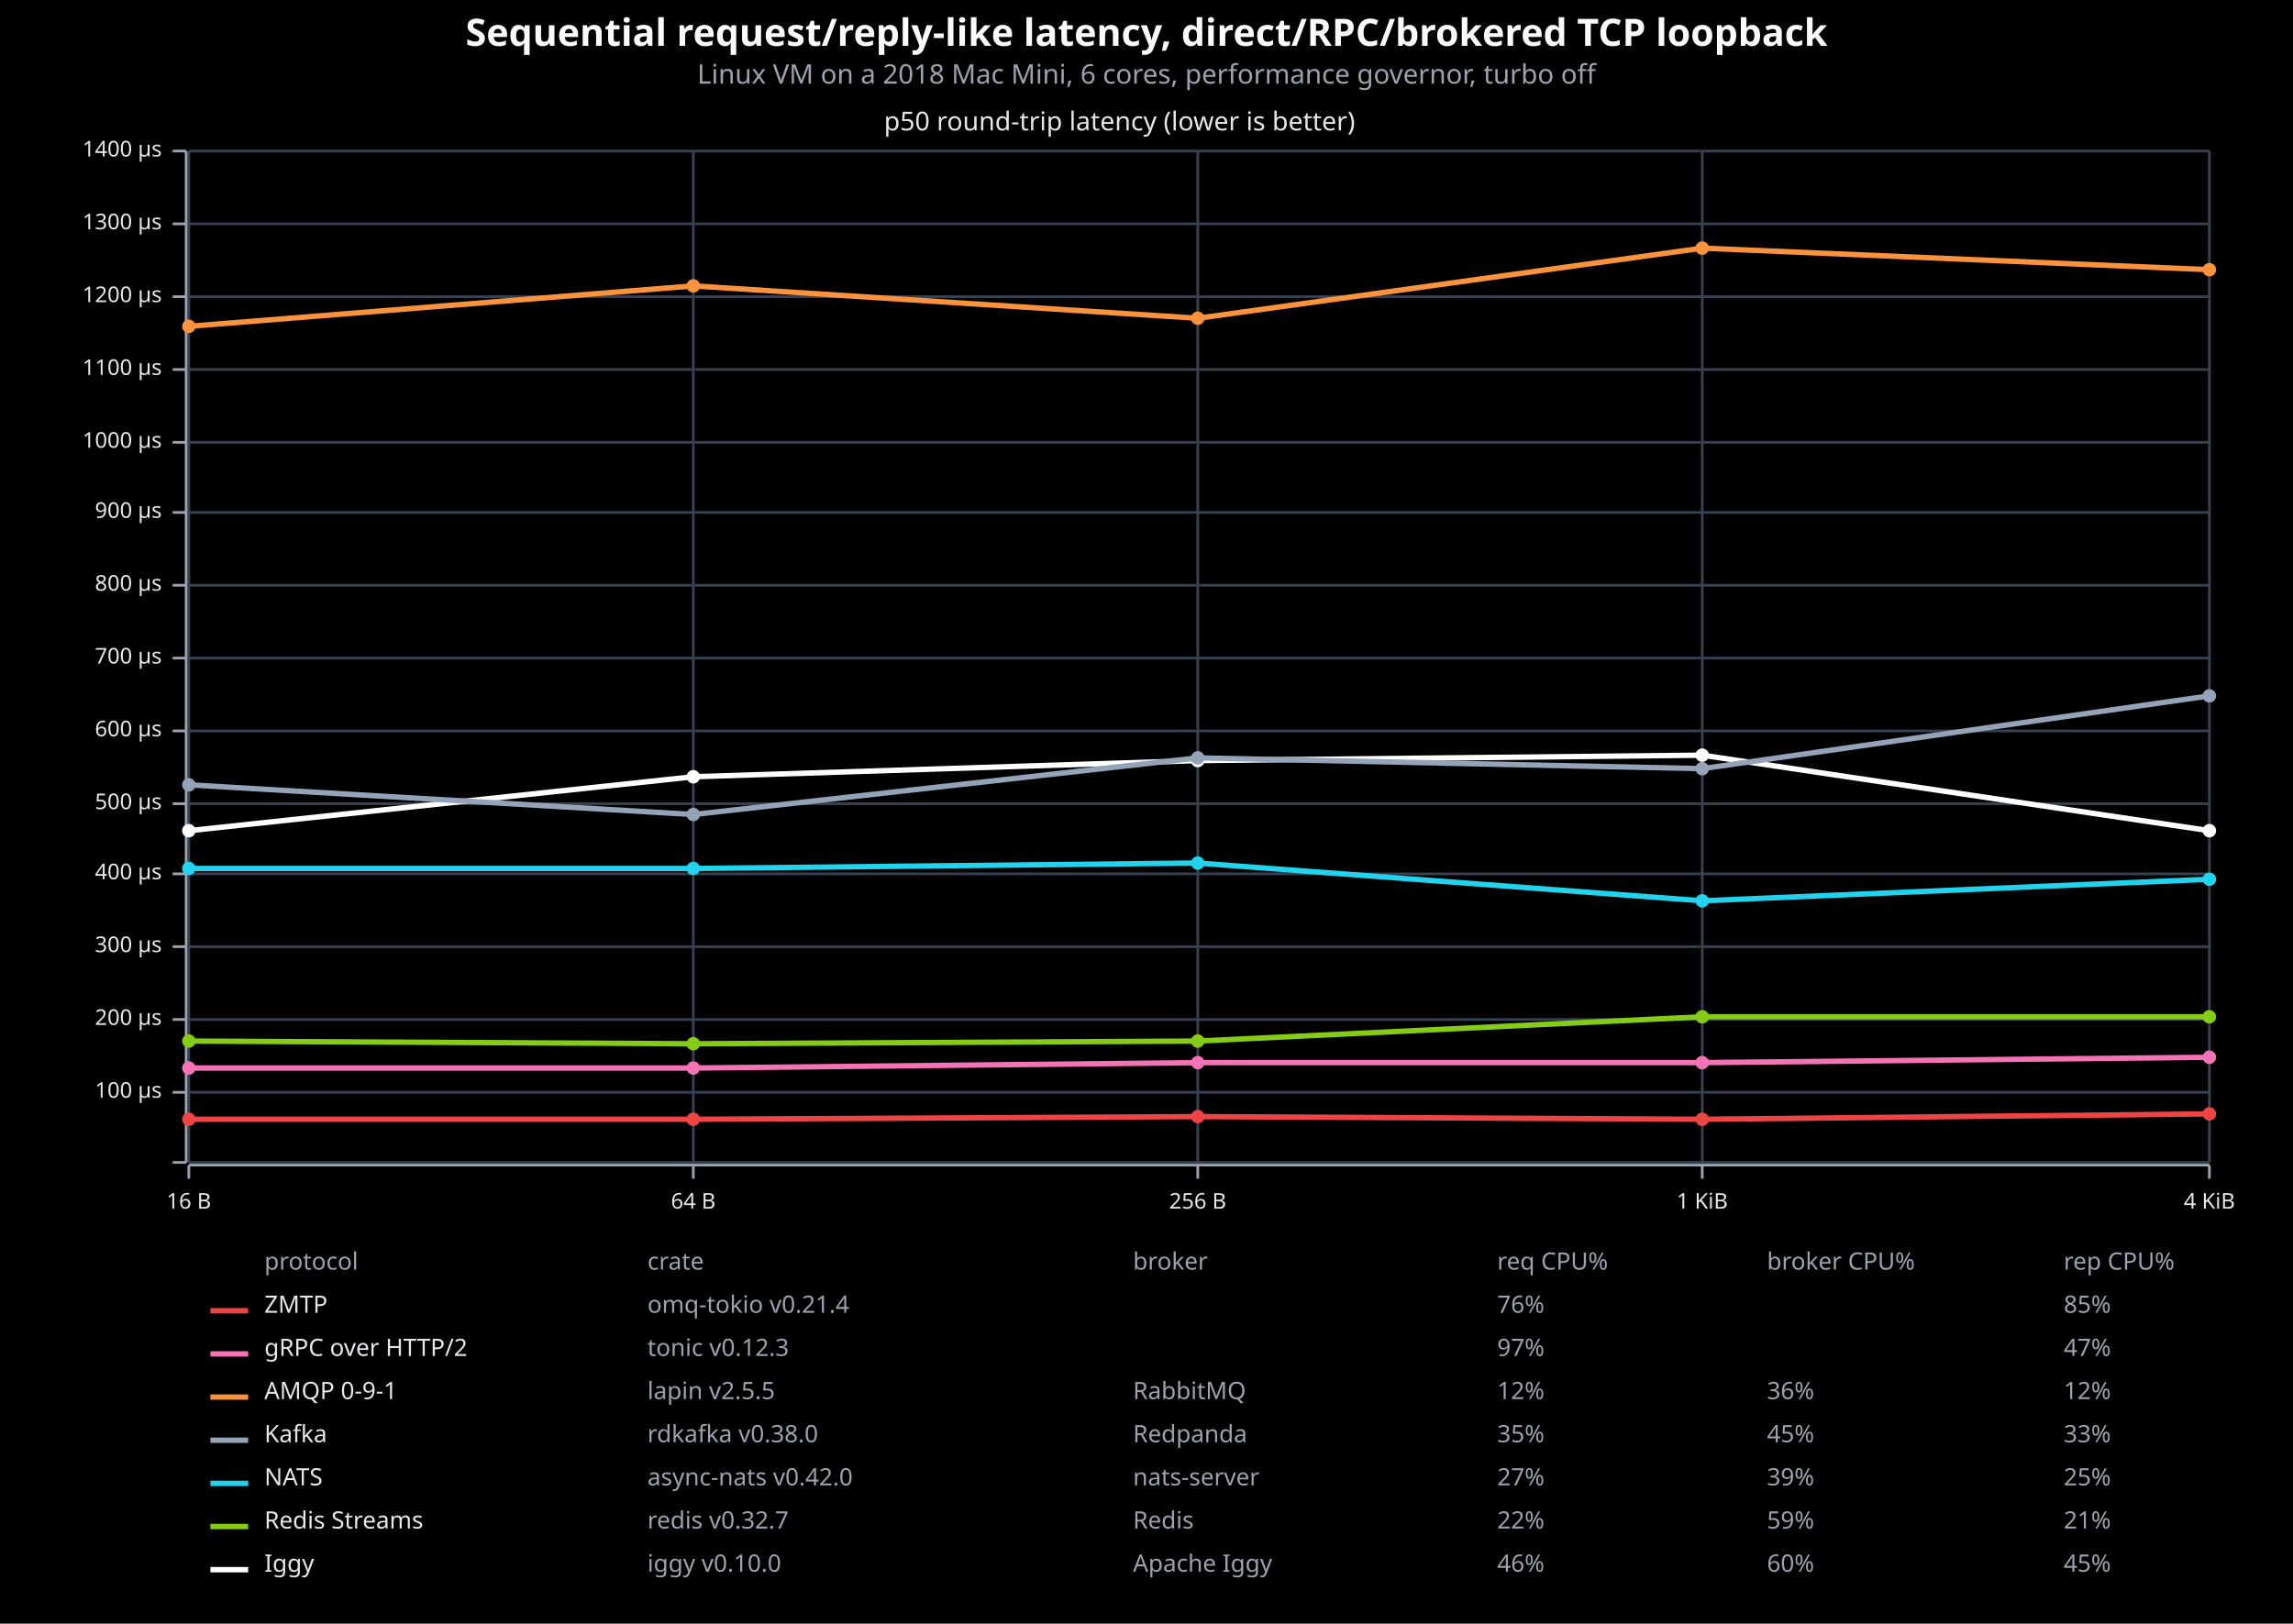
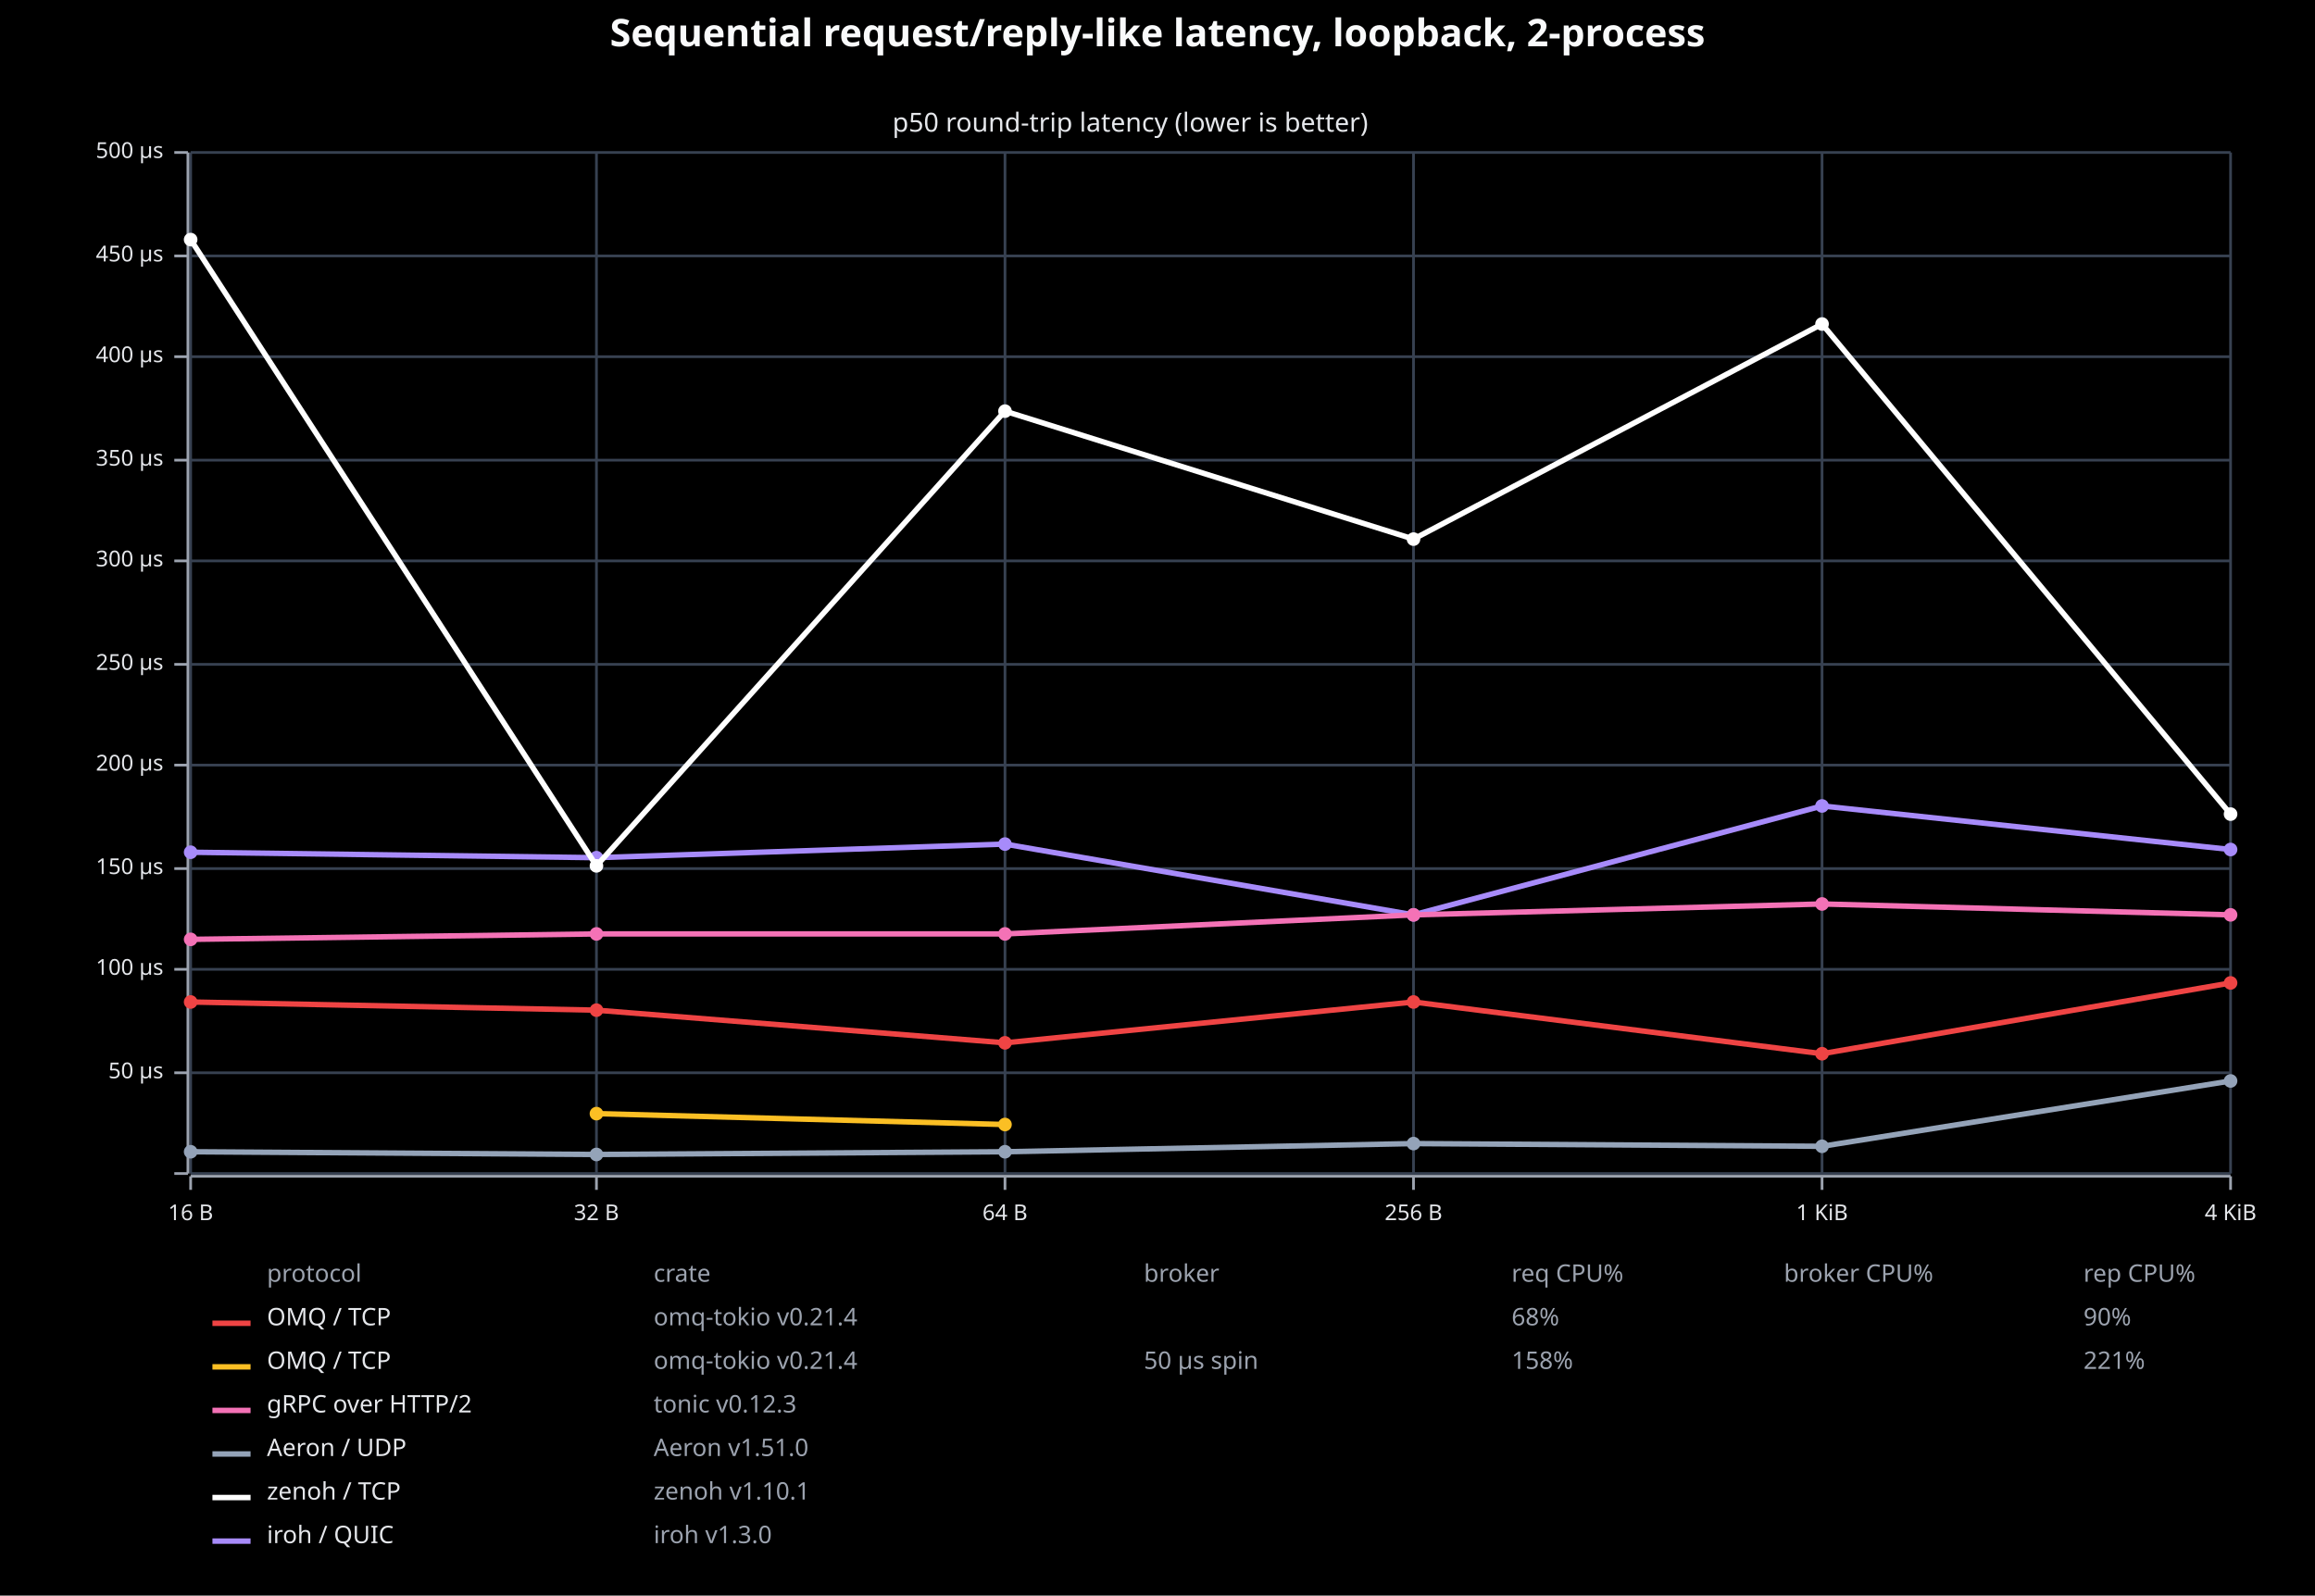
- <svg xmlns="http://www.w3.org/2000/svg" viewBox="0 0 850 602" font-family="system-ui, -apple-system, sans-serif">
-   <rect x="0" y="0" width="850" height="602" opacity="1" fill="#000000" stroke="none" />
-   <text x="425" y="17" text-anchor="middle" font-family="sans-serif" font-size="14" font-weight="bold" fill="#F9FAFB">Sequential request/reply-like latency, direct/RPC/brokered TCP loopback</text>
-   <text x="425" y="31" text-anchor="middle" font-family="sans-serif" font-size="10" fill="#9CA3AF">Linux VM on a 2018 Mac Mini, 6 cores, performance governor, turbo off</text>
+ <svg xmlns="http://www.w3.org/2000/svg" viewBox="0 0 850 586" font-family="system-ui, -apple-system, sans-serif">
+   <rect x="0" y="0" width="850" height="586" opacity="1" fill="#000000" stroke="none" />
+   <text x="425" y="17" text-anchor="middle" font-family="sans-serif" font-size="14" font-weight="bold" fill="#F9FAFB">Sequential request/reply-like latency, loopback, 2-process</text>
  <text x="415" y="41" dy="0.76em" text-anchor="middle" font-family="sans-serif" font-size="9.677" opacity="1" fill="#E5E7EB">
p50 round-trip latency (lower is better)
</text>
  <line opacity="1" stroke="#374151" stroke-width="1" x1="70" y1="431" x2="70" y2="56" />
-   <line opacity="1" stroke="#374151" stroke-width="1" x1="257" y1="431" x2="257" y2="56" />
-   <line opacity="1" stroke="#374151" stroke-width="1" x1="444" y1="431" x2="444" y2="56" />
-   <line opacity="1" stroke="#374151" stroke-width="1" x1="631" y1="431" x2="631" y2="56" />
+   <line opacity="1" stroke="#374151" stroke-width="1" x1="219" y1="431" x2="219" y2="56" />
+   <line opacity="1" stroke="#374151" stroke-width="1" x1="369" y1="431" x2="369" y2="56" />
+   <line opacity="1" stroke="#374151" stroke-width="1" x1="519" y1="431" x2="519" y2="56" />
+   <line opacity="1" stroke="#374151" stroke-width="1" x1="669" y1="431" x2="669" y2="56" />
  <line opacity="1" stroke="#374151" stroke-width="1" x1="819" y1="431" x2="819" y2="56" />
  <line opacity="1" stroke="#374151" stroke-width="1" x1="70" y1="431" x2="819" y2="431" />
-   <line opacity="1" stroke="#374151" stroke-width="1" x1="70" y1="405" x2="819" y2="405" />
-   <line opacity="1" stroke="#374151" stroke-width="1" x1="70" y1="378" x2="819" y2="378" />
-   <line opacity="1" stroke="#374151" stroke-width="1" x1="70" y1="351" x2="819" y2="351" />
-   <line opacity="1" stroke="#374151" stroke-width="1" x1="70" y1="324" x2="819" y2="324" />
-   <line opacity="1" stroke="#374151" stroke-width="1" x1="70" y1="298" x2="819" y2="298" />
-   <line opacity="1" stroke="#374151" stroke-width="1" x1="70" y1="271" x2="819" y2="271" />
+   <line opacity="1" stroke="#374151" stroke-width="1" x1="70" y1="394" x2="819" y2="394" />
+   <line opacity="1" stroke="#374151" stroke-width="1" x1="70" y1="356" x2="819" y2="356" />
+   <line opacity="1" stroke="#374151" stroke-width="1" x1="70" y1="319" x2="819" y2="319" />
+   <line opacity="1" stroke="#374151" stroke-width="1" x1="70" y1="281" x2="819" y2="281" />
  <line opacity="1" stroke="#374151" stroke-width="1" x1="70" y1="244" x2="819" y2="244" />
-   <line opacity="1" stroke="#374151" stroke-width="1" x1="70" y1="217" x2="819" y2="217" />
-   <line opacity="1" stroke="#374151" stroke-width="1" x1="70" y1="190" x2="819" y2="190" />
-   <line opacity="1" stroke="#374151" stroke-width="1" x1="70" y1="164" x2="819" y2="164" />
-   <line opacity="1" stroke="#374151" stroke-width="1" x1="70" y1="137" x2="819" y2="137" />
-   <line opacity="1" stroke="#374151" stroke-width="1" x1="70" y1="110" x2="819" y2="110" />
-   <line opacity="1" stroke="#374151" stroke-width="1" x1="70" y1="83" x2="819" y2="83" />
+   <line opacity="1" stroke="#374151" stroke-width="1" x1="70" y1="206" x2="819" y2="206" />
+   <line opacity="1" stroke="#374151" stroke-width="1" x1="70" y1="169" x2="819" y2="169" />
+   <line opacity="1" stroke="#374151" stroke-width="1" x1="70" y1="131" x2="819" y2="131" />
+   <line opacity="1" stroke="#374151" stroke-width="1" x1="70" y1="94" x2="819" y2="94" />
  <line opacity="1" stroke="#374151" stroke-width="1" x1="70" y1="56" x2="819" y2="56" />
  <polyline fill="none" opacity="1" stroke="#9CA3AF" stroke-width="1" points="69,56 69,431 " />
  <text x="60" y="431" dy="0.5ex" text-anchor="end" font-family="sans-serif" font-size="8.065" opacity="1" fill="#E5E7EB">

</text>
  <polyline fill="none" opacity="1" stroke="#9CA3AF" stroke-width="1" points="64,431 69,431 " />
-   <text x="60" y="405" dy="0.5ex" text-anchor="end" font-family="sans-serif" font-size="8.065" opacity="1" fill="#E5E7EB">
+   <text x="60" y="394" dy="0.5ex" text-anchor="end" font-family="sans-serif" font-size="8.065" opacity="1" fill="#E5E7EB">
+ 50 μs
+ </text>
+   <polyline fill="none" opacity="1" stroke="#9CA3AF" stroke-width="1" points="64,394 69,394 " />
+   <text x="60" y="356" dy="0.5ex" text-anchor="end" font-family="sans-serif" font-size="8.065" opacity="1" fill="#E5E7EB">
100 μs
</text>
-   <polyline fill="none" opacity="1" stroke="#9CA3AF" stroke-width="1" points="64,405 69,405 " />
-   <text x="60" y="378" dy="0.5ex" text-anchor="end" font-family="sans-serif" font-size="8.065" opacity="1" fill="#E5E7EB">
+   <polyline fill="none" opacity="1" stroke="#9CA3AF" stroke-width="1" points="64,356 69,356 " />
+   <text x="60" y="319" dy="0.5ex" text-anchor="end" font-family="sans-serif" font-size="8.065" opacity="1" fill="#E5E7EB">
+ 150 μs
+ </text>
+   <polyline fill="none" opacity="1" stroke="#9CA3AF" stroke-width="1" points="64,319 69,319 " />
+   <text x="60" y="281" dy="0.5ex" text-anchor="end" font-family="sans-serif" font-size="8.065" opacity="1" fill="#E5E7EB">
200 μs
</text>
-   <polyline fill="none" opacity="1" stroke="#9CA3AF" stroke-width="1" points="64,378 69,378 " />
-   <text x="60" y="351" dy="0.5ex" text-anchor="end" font-family="sans-serif" font-size="8.065" opacity="1" fill="#E5E7EB">
+   <polyline fill="none" opacity="1" stroke="#9CA3AF" stroke-width="1" points="64,281 69,281 " />
+   <text x="60" y="244" dy="0.5ex" text-anchor="end" font-family="sans-serif" font-size="8.065" opacity="1" fill="#E5E7EB">
+ 250 μs
+ </text>
+   <polyline fill="none" opacity="1" stroke="#9CA3AF" stroke-width="1" points="64,244 69,244 " />
+   <text x="60" y="206" dy="0.5ex" text-anchor="end" font-family="sans-serif" font-size="8.065" opacity="1" fill="#E5E7EB">
300 μs
</text>
-   <polyline fill="none" opacity="1" stroke="#9CA3AF" stroke-width="1" points="64,351 69,351 " />
-   <text x="60" y="324" dy="0.5ex" text-anchor="end" font-family="sans-serif" font-size="8.065" opacity="1" fill="#E5E7EB">
+   <polyline fill="none" opacity="1" stroke="#9CA3AF" stroke-width="1" points="64,206 69,206 " />
+   <text x="60" y="169" dy="0.5ex" text-anchor="end" font-family="sans-serif" font-size="8.065" opacity="1" fill="#E5E7EB">
+ 350 μs
+ </text>
+   <polyline fill="none" opacity="1" stroke="#9CA3AF" stroke-width="1" points="64,169 69,169 " />
+   <text x="60" y="131" dy="0.5ex" text-anchor="end" font-family="sans-serif" font-size="8.065" opacity="1" fill="#E5E7EB">
400 μs
</text>
-   <polyline fill="none" opacity="1" stroke="#9CA3AF" stroke-width="1" points="64,324 69,324 " />
-   <text x="60" y="298" dy="0.5ex" text-anchor="end" font-family="sans-serif" font-size="8.065" opacity="1" fill="#E5E7EB">
+   <polyline fill="none" opacity="1" stroke="#9CA3AF" stroke-width="1" points="64,131 69,131 " />
+   <text x="60" y="94" dy="0.5ex" text-anchor="end" font-family="sans-serif" font-size="8.065" opacity="1" fill="#E5E7EB">
+ 450 μs
+ </text>
+   <polyline fill="none" opacity="1" stroke="#9CA3AF" stroke-width="1" points="64,94 69,94 " />
+   <text x="60" y="56" dy="0.5ex" text-anchor="end" font-family="sans-serif" font-size="8.065" opacity="1" fill="#E5E7EB">
500 μs
- </text>
-   <polyline fill="none" opacity="1" stroke="#9CA3AF" stroke-width="1" points="64,298 69,298 " />
-   <text x="60" y="271" dy="0.5ex" text-anchor="end" font-family="sans-serif" font-size="8.065" opacity="1" fill="#E5E7EB">
- 600 μs
- </text>
-   <polyline fill="none" opacity="1" stroke="#9CA3AF" stroke-width="1" points="64,271 69,271 " />
-   <text x="60" y="244" dy="0.5ex" text-anchor="end" font-family="sans-serif" font-size="8.065" opacity="1" fill="#E5E7EB">
- 700 μs
- </text>
-   <polyline fill="none" opacity="1" stroke="#9CA3AF" stroke-width="1" points="64,244 69,244 " />
-   <text x="60" y="217" dy="0.5ex" text-anchor="end" font-family="sans-serif" font-size="8.065" opacity="1" fill="#E5E7EB">
- 800 μs
- </text>
-   <polyline fill="none" opacity="1" stroke="#9CA3AF" stroke-width="1" points="64,217 69,217 " />
-   <text x="60" y="190" dy="0.5ex" text-anchor="end" font-family="sans-serif" font-size="8.065" opacity="1" fill="#E5E7EB">
- 900 μs
- </text>
-   <polyline fill="none" opacity="1" stroke="#9CA3AF" stroke-width="1" points="64,190 69,190 " />
-   <text x="60" y="164" dy="0.5ex" text-anchor="end" font-family="sans-serif" font-size="8.065" opacity="1" fill="#E5E7EB">
- 1000 μs
- </text>
-   <polyline fill="none" opacity="1" stroke="#9CA3AF" stroke-width="1" points="64,164 69,164 " />
-   <text x="60" y="137" dy="0.5ex" text-anchor="end" font-family="sans-serif" font-size="8.065" opacity="1" fill="#E5E7EB">
- 1100 μs
- </text>
-   <polyline fill="none" opacity="1" stroke="#9CA3AF" stroke-width="1" points="64,137 69,137 " />
-   <text x="60" y="110" dy="0.5ex" text-anchor="end" font-family="sans-serif" font-size="8.065" opacity="1" fill="#E5E7EB">
- 1200 μs
- </text>
-   <polyline fill="none" opacity="1" stroke="#9CA3AF" stroke-width="1" points="64,110 69,110 " />
-   <text x="60" y="83" dy="0.5ex" text-anchor="end" font-family="sans-serif" font-size="8.065" opacity="1" fill="#E5E7EB">
- 1300 μs
- </text>
-   <polyline fill="none" opacity="1" stroke="#9CA3AF" stroke-width="1" points="64,83 69,83 " />
-   <text x="60" y="56" dy="0.5ex" text-anchor="end" font-family="sans-serif" font-size="8.065" opacity="1" fill="#E5E7EB">
- 1400 μs
</text>
  <polyline fill="none" opacity="1" stroke="#9CA3AF" stroke-width="1" points="64,56 69,56 " />
  <polyline fill="none" opacity="1" stroke="#9CA3AF" stroke-width="1" points="70,432 819,432 " />
  <text x="70" y="442" dy="0.76em" text-anchor="middle" font-family="sans-serif" font-size="8.065" opacity="1" fill="#E5E7EB">
16 B
</text>
  <polyline fill="none" opacity="1" stroke="#9CA3AF" stroke-width="1" points="70,432 70,437 " />
-   <text x="257" y="442" dy="0.76em" text-anchor="middle" font-family="sans-serif" font-size="8.065" opacity="1" fill="#E5E7EB">
+   <text x="219" y="442" dy="0.76em" text-anchor="middle" font-family="sans-serif" font-size="8.065" opacity="1" fill="#E5E7EB">
+ 32 B
+ </text>
+   <polyline fill="none" opacity="1" stroke="#9CA3AF" stroke-width="1" points="219,432 219,437 " />
+   <text x="369" y="442" dy="0.76em" text-anchor="middle" font-family="sans-serif" font-size="8.065" opacity="1" fill="#E5E7EB">
64 B
</text>
-   <polyline fill="none" opacity="1" stroke="#9CA3AF" stroke-width="1" points="257,432 257,437 " />
-   <text x="444" y="442" dy="0.76em" text-anchor="middle" font-family="sans-serif" font-size="8.065" opacity="1" fill="#E5E7EB">
+   <polyline fill="none" opacity="1" stroke="#9CA3AF" stroke-width="1" points="369,432 369,437 " />
+   <text x="519" y="442" dy="0.76em" text-anchor="middle" font-family="sans-serif" font-size="8.065" opacity="1" fill="#E5E7EB">
256 B
</text>
-   <polyline fill="none" opacity="1" stroke="#9CA3AF" stroke-width="1" points="444,432 444,437 " />
-   <text x="631" y="442" dy="0.76em" text-anchor="middle" font-family="sans-serif" font-size="8.065" opacity="1" fill="#E5E7EB">
+   <polyline fill="none" opacity="1" stroke="#9CA3AF" stroke-width="1" points="519,432 519,437 " />
+   <text x="669" y="442" dy="0.76em" text-anchor="middle" font-family="sans-serif" font-size="8.065" opacity="1" fill="#E5E7EB">
1 KiB
</text>
-   <polyline fill="none" opacity="1" stroke="#9CA3AF" stroke-width="1" points="631,432 631,437 " />
+   <polyline fill="none" opacity="1" stroke="#9CA3AF" stroke-width="1" points="669,432 669,437 " />
  <text x="819" y="442" dy="0.76em" text-anchor="middle" font-family="sans-serif" font-size="8.065" opacity="1" fill="#E5E7EB">
4 KiB
</text>
  <polyline fill="none" opacity="1" stroke="#9CA3AF" stroke-width="1" points="819,432 819,437 " />
-   <polyline fill="none" opacity="1" stroke="#FFFFFF" stroke-width="2" points="70,308 257,288 444,282 631,280 819,308 " />
-   <circle cx="70" cy="308" r="2.5" opacity="1" fill="#FFFFFF" stroke="none" stroke-width="1" />
-   <circle cx="257" cy="288" r="2.5" opacity="1" fill="#FFFFFF" stroke="none" stroke-width="1" />
-   <circle cx="444" cy="282" r="2.5" opacity="1" fill="#FFFFFF" stroke="none" stroke-width="1" />
-   <circle cx="631" cy="280" r="2.5" opacity="1" fill="#FFFFFF" stroke="none" stroke-width="1" />
-   <circle cx="819" cy="308" r="2.5" opacity="1" fill="#FFFFFF" stroke="none" stroke-width="1" />
-   <polyline fill="none" opacity="1" stroke="#84CC16" stroke-width="2" points="70,386 257,387 444,386 631,377 819,377 " />
-   <circle cx="70" cy="386" r="2.5" opacity="1" fill="#84CC16" stroke="none" stroke-width="1" />
-   <circle cx="257" cy="387" r="2.5" opacity="1" fill="#84CC16" stroke="none" stroke-width="1" />
-   <circle cx="444" cy="386" r="2.5" opacity="1" fill="#84CC16" stroke="none" stroke-width="1" />
-   <circle cx="631" cy="377" r="2.5" opacity="1" fill="#84CC16" stroke="none" stroke-width="1" />
-   <circle cx="819" cy="377" r="2.5" opacity="1" fill="#84CC16" stroke="none" stroke-width="1" />
-   <polyline fill="none" opacity="1" stroke="#22D3EE" stroke-width="2" points="70,322 257,322 444,320 631,334 819,326 " />
-   <circle cx="70" cy="322" r="2.5" opacity="1" fill="#22D3EE" stroke="none" stroke-width="1" />
-   <circle cx="257" cy="322" r="2.5" opacity="1" fill="#22D3EE" stroke="none" stroke-width="1" />
-   <circle cx="444" cy="320" r="2.5" opacity="1" fill="#22D3EE" stroke="none" stroke-width="1" />
-   <circle cx="631" cy="334" r="2.5" opacity="1" fill="#22D3EE" stroke="none" stroke-width="1" />
-   <circle cx="819" cy="326" r="2.5" opacity="1" fill="#22D3EE" stroke="none" stroke-width="1" />
-   <polyline fill="none" opacity="1" stroke="#94A3B8" stroke-width="2" points="70,291 257,302 444,281 631,285 819,258 " />
-   <circle cx="70" cy="291" r="2.5" opacity="1" fill="#94A3B8" stroke="none" stroke-width="1" />
-   <circle cx="257" cy="302" r="2.5" opacity="1" fill="#94A3B8" stroke="none" stroke-width="1" />
-   <circle cx="444" cy="281" r="2.5" opacity="1" fill="#94A3B8" stroke="none" stroke-width="1" />
-   <circle cx="631" cy="285" r="2.5" opacity="1" fill="#94A3B8" stroke="none" stroke-width="1" />
-   <circle cx="819" cy="258" r="2.5" opacity="1" fill="#94A3B8" stroke="none" stroke-width="1" />
-   <polyline fill="none" opacity="1" stroke="#FB923C" stroke-width="2" points="70,121 257,106 444,118 631,92 819,100 " />
-   <circle cx="70" cy="121" r="2.5" opacity="1" fill="#FB923C" stroke="none" stroke-width="1" />
-   <circle cx="257" cy="106" r="2.5" opacity="1" fill="#FB923C" stroke="none" stroke-width="1" />
-   <circle cx="444" cy="118" r="2.5" opacity="1" fill="#FB923C" stroke="none" stroke-width="1" />
-   <circle cx="631" cy="92" r="2.5" opacity="1" fill="#FB923C" stroke="none" stroke-width="1" />
-   <circle cx="819" cy="100" r="2.5" opacity="1" fill="#FB923C" stroke="none" stroke-width="1" />
-   <polyline fill="none" opacity="1" stroke="#F472B6" stroke-width="2" points="70,396 257,396 444,394 631,394 819,392 " />
-   <circle cx="70" cy="396" r="2.5" opacity="1" fill="#F472B6" stroke="none" stroke-width="1" />
-   <circle cx="257" cy="396" r="2.5" opacity="1" fill="#F472B6" stroke="none" stroke-width="1" />
-   <circle cx="444" cy="394" r="2.5" opacity="1" fill="#F472B6" stroke="none" stroke-width="1" />
-   <circle cx="631" cy="394" r="2.5" opacity="1" fill="#F472B6" stroke="none" stroke-width="1" />
-   <circle cx="819" cy="392" r="2.5" opacity="1" fill="#F472B6" stroke="none" stroke-width="1" />
-   <polyline fill="none" opacity="1" stroke="#EF4444" stroke-width="2" points="70,415 257,415 444,414 631,415 819,413 " />
-   <circle cx="70" cy="415" r="2.5" opacity="1" fill="#EF4444" stroke="none" stroke-width="1" />
-   <circle cx="257" cy="415" r="2.5" opacity="1" fill="#EF4444" stroke="none" stroke-width="1" />
-   <circle cx="444" cy="414" r="2.5" opacity="1" fill="#EF4444" stroke="none" stroke-width="1" />
-   <circle cx="631" cy="415" r="2.5" opacity="1" fill="#EF4444" stroke="none" stroke-width="1" />
-   <circle cx="819" cy="413" r="2.5" opacity="1" fill="#EF4444" stroke="none" stroke-width="1" />
+   <polyline fill="none" opacity="1" stroke="#A78BFA" stroke-width="2" points="70,313 219,315 369,310 519,336 669,296 819,312 " />
+   <circle cx="70" cy="313" r="2.5" opacity="1" fill="#A78BFA" stroke="none" stroke-width="1" />
+   <circle cx="219" cy="315" r="2.5" opacity="1" fill="#A78BFA" stroke="none" stroke-width="1" />
+   <circle cx="369" cy="310" r="2.5" opacity="1" fill="#A78BFA" stroke="none" stroke-width="1" />
+   <circle cx="519" cy="336" r="2.5" opacity="1" fill="#A78BFA" stroke="none" stroke-width="1" />
+   <circle cx="669" cy="296" r="2.5" opacity="1" fill="#A78BFA" stroke="none" stroke-width="1" />
+   <circle cx="819" cy="312" r="2.5" opacity="1" fill="#A78BFA" stroke="none" stroke-width="1" />
+   <polyline fill="none" opacity="1" stroke="#FFFFFF" stroke-width="2" points="70,88 219,318 369,151 519,198 669,119 819,299 " />
+   <circle cx="70" cy="88" r="2.5" opacity="1" fill="#FFFFFF" stroke="none" stroke-width="1" />
+   <circle cx="219" cy="318" r="2.5" opacity="1" fill="#FFFFFF" stroke="none" stroke-width="1" />
+   <circle cx="369" cy="151" r="2.5" opacity="1" fill="#FFFFFF" stroke="none" stroke-width="1" />
+   <circle cx="519" cy="198" r="2.5" opacity="1" fill="#FFFFFF" stroke="none" stroke-width="1" />
+   <circle cx="669" cy="119" r="2.5" opacity="1" fill="#FFFFFF" stroke="none" stroke-width="1" />
+   <circle cx="819" cy="299" r="2.5" opacity="1" fill="#FFFFFF" stroke="none" stroke-width="1" />
+   <polyline fill="none" opacity="1" stroke="#94A3B8" stroke-width="2" points="70,423 219,424 369,423 519,420 669,421 819,397 " />
+   <circle cx="70" cy="423" r="2.5" opacity="1" fill="#94A3B8" stroke="none" stroke-width="1" />
+   <circle cx="219" cy="424" r="2.5" opacity="1" fill="#94A3B8" stroke="none" stroke-width="1" />
+   <circle cx="369" cy="423" r="2.5" opacity="1" fill="#94A3B8" stroke="none" stroke-width="1" />
+   <circle cx="519" cy="420" r="2.5" opacity="1" fill="#94A3B8" stroke="none" stroke-width="1" />
+   <circle cx="669" cy="421" r="2.5" opacity="1" fill="#94A3B8" stroke="none" stroke-width="1" />
+   <circle cx="819" cy="397" r="2.5" opacity="1" fill="#94A3B8" stroke="none" stroke-width="1" />
+   <polyline fill="none" opacity="1" stroke="#F472B6" stroke-width="2" points="70,345 219,343 369,343 519,336 669,332 819,336 " />
+   <circle cx="70" cy="345" r="2.5" opacity="1" fill="#F472B6" stroke="none" stroke-width="1" />
+   <circle cx="219" cy="343" r="2.5" opacity="1" fill="#F472B6" stroke="none" stroke-width="1" />
+   <circle cx="369" cy="343" r="2.5" opacity="1" fill="#F472B6" stroke="none" stroke-width="1" />
+   <circle cx="519" cy="336" r="2.5" opacity="1" fill="#F472B6" stroke="none" stroke-width="1" />
+   <circle cx="669" cy="332" r="2.5" opacity="1" fill="#F472B6" stroke="none" stroke-width="1" />
+   <circle cx="819" cy="336" r="2.5" opacity="1" fill="#F472B6" stroke="none" stroke-width="1" />
+   <polyline fill="none" opacity="1" stroke="#FBBF24" stroke-width="2" points="219,409 369,413 " />
+   <circle cx="219" cy="409" r="2.5" opacity="1" fill="#FBBF24" stroke="none" stroke-width="1" />
+   <circle cx="369" cy="413" r="2.5" opacity="1" fill="#FBBF24" stroke="none" stroke-width="1" />
+   <polyline fill="none" opacity="1" stroke="#EF4444" stroke-width="2" points="70,368 219,371 369,383 519,368 669,387 819,361 " />
+   <circle cx="70" cy="368" r="2.5" opacity="1" fill="#EF4444" stroke="none" stroke-width="1" />
+   <circle cx="219" cy="371" r="2.5" opacity="1" fill="#EF4444" stroke="none" stroke-width="1" />
+   <circle cx="369" cy="383" r="2.5" opacity="1" fill="#EF4444" stroke="none" stroke-width="1" />
+   <circle cx="519" cy="368" r="2.5" opacity="1" fill="#EF4444" stroke="none" stroke-width="1" />
+   <circle cx="669" cy="387" r="2.5" opacity="1" fill="#EF4444" stroke="none" stroke-width="1" />
+   <circle cx="819" cy="361" r="2.5" opacity="1" fill="#EF4444" stroke="none" stroke-width="1" />
  <text x="98" y="464" dy="0.76em" text-anchor="start" font-family="sans-serif" font-size="8.871" opacity="1" fill="#9CA3AF">
protocol
</text>
  <text x="240" y="464" dy="0.76em" text-anchor="start" font-family="sans-serif" font-size="8.871" opacity="1" fill="#9CA3AF">
crate
</text>
  <text x="420" y="464" dy="0.76em" text-anchor="start" font-family="sans-serif" font-size="8.871" opacity="1" fill="#9CA3AF">
broker
</text>
  <text x="555" y="464" dy="0.76em" text-anchor="start" font-family="sans-serif" font-size="8.871" opacity="1" fill="#9CA3AF">
req CPU%
</text>
  <text x="655" y="464" dy="0.76em" text-anchor="start" font-family="sans-serif" font-size="8.871" opacity="1" fill="#9CA3AF">
broker CPU%
</text>
  <text x="765" y="464" dy="0.76em" text-anchor="start" font-family="sans-serif" font-size="8.871" opacity="1" fill="#9CA3AF">
rep CPU%
</text>
  <polyline fill="none" opacity="1" stroke="#EF4444" stroke-width="2" points="78,486 92,486 " />
  <text x="98" y="480" dy="0.76em" text-anchor="start" font-family="sans-serif" font-size="8.871" opacity="1" fill="#E5E7EB">
- ZMTP
+ OMQ / TCP
</text>
  <text x="240" y="480" dy="0.76em" text-anchor="start" font-family="sans-serif" font-size="8.871" opacity="1" fill="#9CA3AF">
omq-tokio v0.21.4
</text>
  <text x="555" y="480" dy="0.76em" text-anchor="start" font-family="sans-serif" font-size="8.871" opacity="1" fill="#9CA3AF">
- 76%
+ 68%
</text>
  <text x="765" y="480" dy="0.76em" text-anchor="start" font-family="sans-serif" font-size="8.871" opacity="1" fill="#9CA3AF">
- 85%
- </text>
-   <polyline fill="none" opacity="1" stroke="#F472B6" stroke-width="2" points="78,502 92,502 " />
+ 90%
+ </text>
+   <polyline fill="none" opacity="1" stroke="#FBBF24" stroke-width="2" points="78,502 92,502 " />
  <text x="98" y="496" dy="0.76em" text-anchor="start" font-family="sans-serif" font-size="8.871" opacity="1" fill="#E5E7EB">
+ OMQ / TCP
+ </text>
+   <text x="240" y="496" dy="0.76em" text-anchor="start" font-family="sans-serif" font-size="8.871" opacity="1" fill="#9CA3AF">
+ omq-tokio v0.21.4
+ </text>
+   <text x="420" y="496" dy="0.76em" text-anchor="start" font-family="sans-serif" font-size="8.871" opacity="1" fill="#9CA3AF">
+ 50 μs spin
+ </text>
+   <text x="555" y="496" dy="0.76em" text-anchor="start" font-family="sans-serif" font-size="8.871" opacity="1" fill="#9CA3AF">
+ 158%
+ </text>
+   <text x="765" y="496" dy="0.76em" text-anchor="start" font-family="sans-serif" font-size="8.871" opacity="1" fill="#9CA3AF">
+ 221%
+ </text>
+   <polyline fill="none" opacity="1" stroke="#F472B6" stroke-width="2" points="78,518 92,518 " />
+   <text x="98" y="512" dy="0.76em" text-anchor="start" font-family="sans-serif" font-size="8.871" opacity="1" fill="#E5E7EB">
gRPC over HTTP/2
</text>
-   <text x="240" y="496" dy="0.76em" text-anchor="start" font-family="sans-serif" font-size="8.871" opacity="1" fill="#9CA3AF">
+   <text x="240" y="512" dy="0.76em" text-anchor="start" font-family="sans-serif" font-size="8.871" opacity="1" fill="#9CA3AF">
tonic v0.12.3
- </text>
-   <text x="555" y="496" dy="0.76em" text-anchor="start" font-family="sans-serif" font-size="8.871" opacity="1" fill="#9CA3AF">
- 97%
- </text>
-   <text x="765" y="496" dy="0.76em" text-anchor="start" font-family="sans-serif" font-size="8.871" opacity="1" fill="#9CA3AF">
- 47%
- </text>
-   <polyline fill="none" opacity="1" stroke="#FB923C" stroke-width="2" points="78,518 92,518 " />
-   <text x="98" y="512" dy="0.76em" text-anchor="start" font-family="sans-serif" font-size="8.871" opacity="1" fill="#E5E7EB">
- AMQP 0-9-1
- </text>
-   <text x="240" y="512" dy="0.76em" text-anchor="start" font-family="sans-serif" font-size="8.871" opacity="1" fill="#9CA3AF">
- lapin v2.5.5
- </text>
-   <text x="420" y="512" dy="0.76em" text-anchor="start" font-family="sans-serif" font-size="8.871" opacity="1" fill="#9CA3AF">
- RabbitMQ
- </text>
-   <text x="555" y="512" dy="0.76em" text-anchor="start" font-family="sans-serif" font-size="8.871" opacity="1" fill="#9CA3AF">
- 12%
- </text>
-   <text x="655" y="512" dy="0.76em" text-anchor="start" font-family="sans-serif" font-size="8.871" opacity="1" fill="#9CA3AF">
- 36%
- </text>
-   <text x="765" y="512" dy="0.76em" text-anchor="start" font-family="sans-serif" font-size="8.871" opacity="1" fill="#9CA3AF">
- 12%
</text>
  <polyline fill="none" opacity="1" stroke="#94A3B8" stroke-width="2" points="78,534 92,534 " />
  <text x="98" y="528" dy="0.76em" text-anchor="start" font-family="sans-serif" font-size="8.871" opacity="1" fill="#E5E7EB">
- Kafka
+ Aeron / UDP
</text>
  <text x="240" y="528" dy="0.76em" text-anchor="start" font-family="sans-serif" font-size="8.871" opacity="1" fill="#9CA3AF">
- rdkafka v0.38.0
- </text>
-   <text x="420" y="528" dy="0.76em" text-anchor="start" font-family="sans-serif" font-size="8.871" opacity="1" fill="#9CA3AF">
- Redpanda
- </text>
-   <text x="555" y="528" dy="0.76em" text-anchor="start" font-family="sans-serif" font-size="8.871" opacity="1" fill="#9CA3AF">
- 35%
- </text>
-   <text x="655" y="528" dy="0.76em" text-anchor="start" font-family="sans-serif" font-size="8.871" opacity="1" fill="#9CA3AF">
- 45%
- </text>
-   <text x="765" y="528" dy="0.76em" text-anchor="start" font-family="sans-serif" font-size="8.871" opacity="1" fill="#9CA3AF">
- 33%
- </text>
-   <polyline fill="none" opacity="1" stroke="#22D3EE" stroke-width="2" points="78,550 92,550 " />
+ Aeron v1.51.0
+ </text>
+   <polyline fill="none" opacity="1" stroke="#FFFFFF" stroke-width="2" points="78,550 92,550 " />
  <text x="98" y="544" dy="0.76em" text-anchor="start" font-family="sans-serif" font-size="8.871" opacity="1" fill="#E5E7EB">
- NATS
+ zenoh / TCP
</text>
  <text x="240" y="544" dy="0.76em" text-anchor="start" font-family="sans-serif" font-size="8.871" opacity="1" fill="#9CA3AF">
- async-nats v0.42.0
- </text>
-   <text x="420" y="544" dy="0.76em" text-anchor="start" font-family="sans-serif" font-size="8.871" opacity="1" fill="#9CA3AF">
- nats-server
- </text>
-   <text x="555" y="544" dy="0.76em" text-anchor="start" font-family="sans-serif" font-size="8.871" opacity="1" fill="#9CA3AF">
- 27%
- </text>
-   <text x="655" y="544" dy="0.76em" text-anchor="start" font-family="sans-serif" font-size="8.871" opacity="1" fill="#9CA3AF">
- 39%
- </text>
-   <text x="765" y="544" dy="0.76em" text-anchor="start" font-family="sans-serif" font-size="8.871" opacity="1" fill="#9CA3AF">
- 25%
- </text>
-   <polyline fill="none" opacity="1" stroke="#84CC16" stroke-width="2" points="78,566 92,566 " />
+ zenoh v1.10.1
+ </text>
+   <polyline fill="none" opacity="1" stroke="#A78BFA" stroke-width="2" points="78,566 92,566 " />
  <text x="98" y="560" dy="0.76em" text-anchor="start" font-family="sans-serif" font-size="8.871" opacity="1" fill="#E5E7EB">
- Redis Streams
+ iroh / QUIC
</text>
  <text x="240" y="560" dy="0.76em" text-anchor="start" font-family="sans-serif" font-size="8.871" opacity="1" fill="#9CA3AF">
- redis v0.32.7
- </text>
-   <text x="420" y="560" dy="0.76em" text-anchor="start" font-family="sans-serif" font-size="8.871" opacity="1" fill="#9CA3AF">
- Redis
- </text>
-   <text x="555" y="560" dy="0.76em" text-anchor="start" font-family="sans-serif" font-size="8.871" opacity="1" fill="#9CA3AF">
- 22%
- </text>
-   <text x="655" y="560" dy="0.76em" text-anchor="start" font-family="sans-serif" font-size="8.871" opacity="1" fill="#9CA3AF">
- 59%
- </text>
-   <text x="765" y="560" dy="0.76em" text-anchor="start" font-family="sans-serif" font-size="8.871" opacity="1" fill="#9CA3AF">
- 21%
- </text>
-   <polyline fill="none" opacity="1" stroke="#FFFFFF" stroke-width="2" points="78,582 92,582 " />
-   <text x="98" y="576" dy="0.76em" text-anchor="start" font-family="sans-serif" font-size="8.871" opacity="1" fill="#E5E7EB">
- Iggy
- </text>
-   <text x="240" y="576" dy="0.76em" text-anchor="start" font-family="sans-serif" font-size="8.871" opacity="1" fill="#9CA3AF">
- iggy v0.10.0
- </text>
-   <text x="420" y="576" dy="0.76em" text-anchor="start" font-family="sans-serif" font-size="8.871" opacity="1" fill="#9CA3AF">
- Apache Iggy
- </text>
-   <text x="555" y="576" dy="0.76em" text-anchor="start" font-family="sans-serif" font-size="8.871" opacity="1" fill="#9CA3AF">
- 46%
- </text>
-   <text x="655" y="576" dy="0.76em" text-anchor="start" font-family="sans-serif" font-size="8.871" opacity="1" fill="#9CA3AF">
- 60%
- </text>
-   <text x="765" y="576" dy="0.76em" text-anchor="start" font-family="sans-serif" font-size="8.871" opacity="1" fill="#9CA3AF">
- 45%
+ iroh v1.3.0
</text>
</svg>
